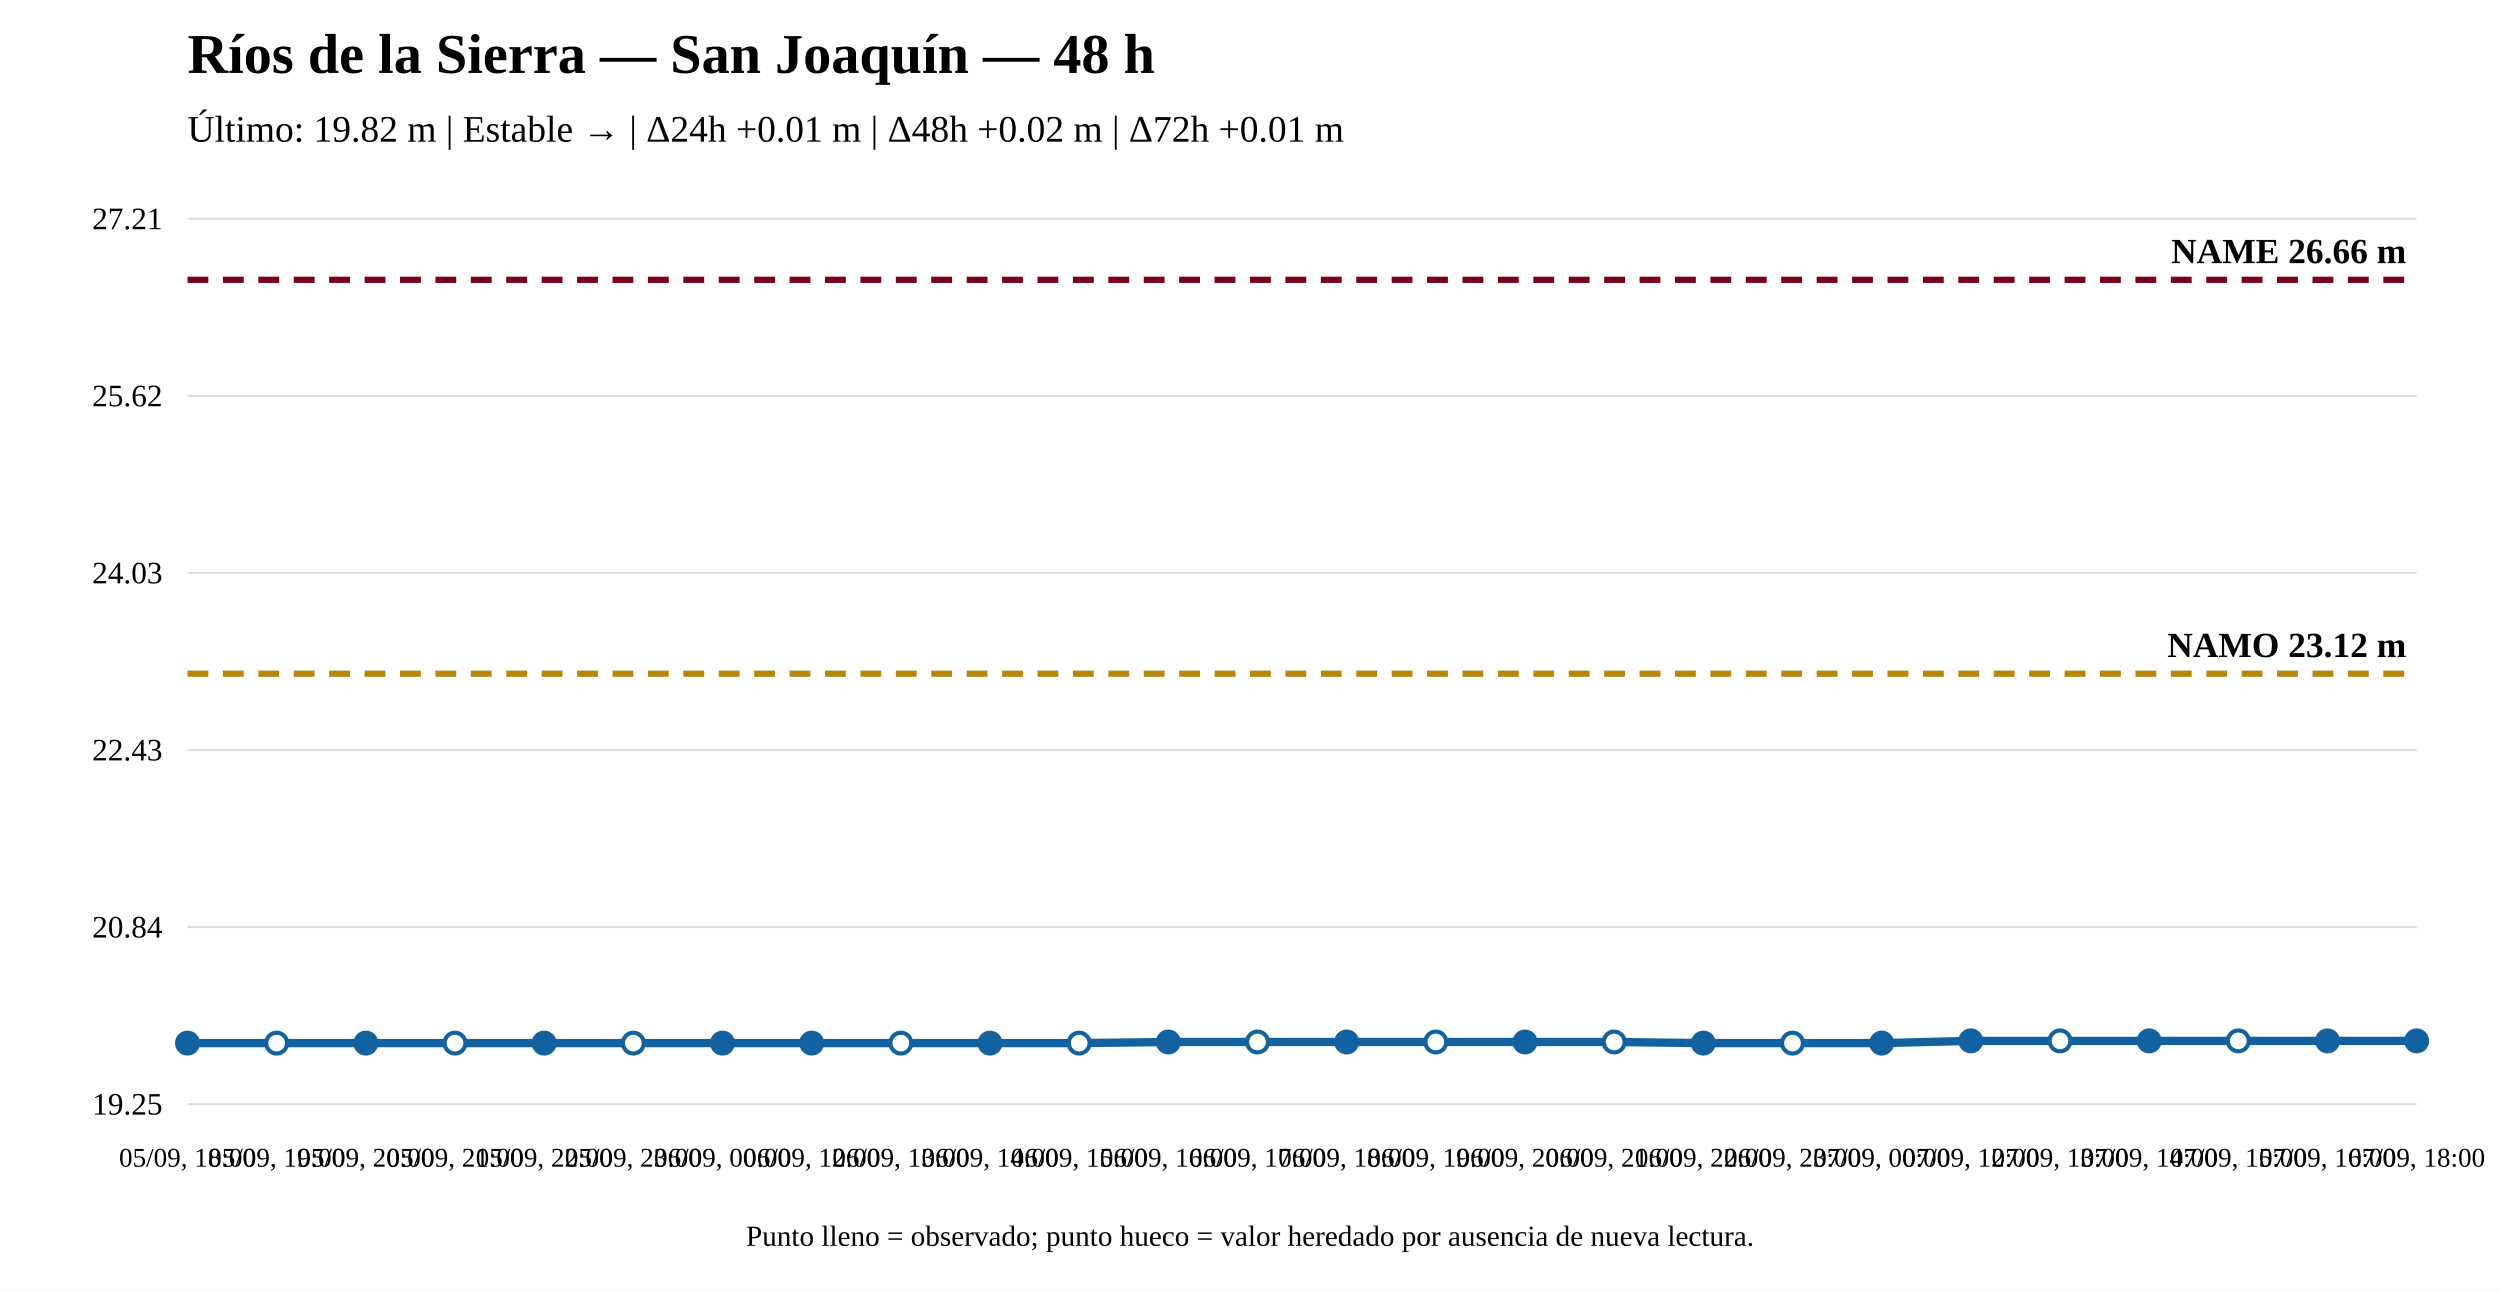
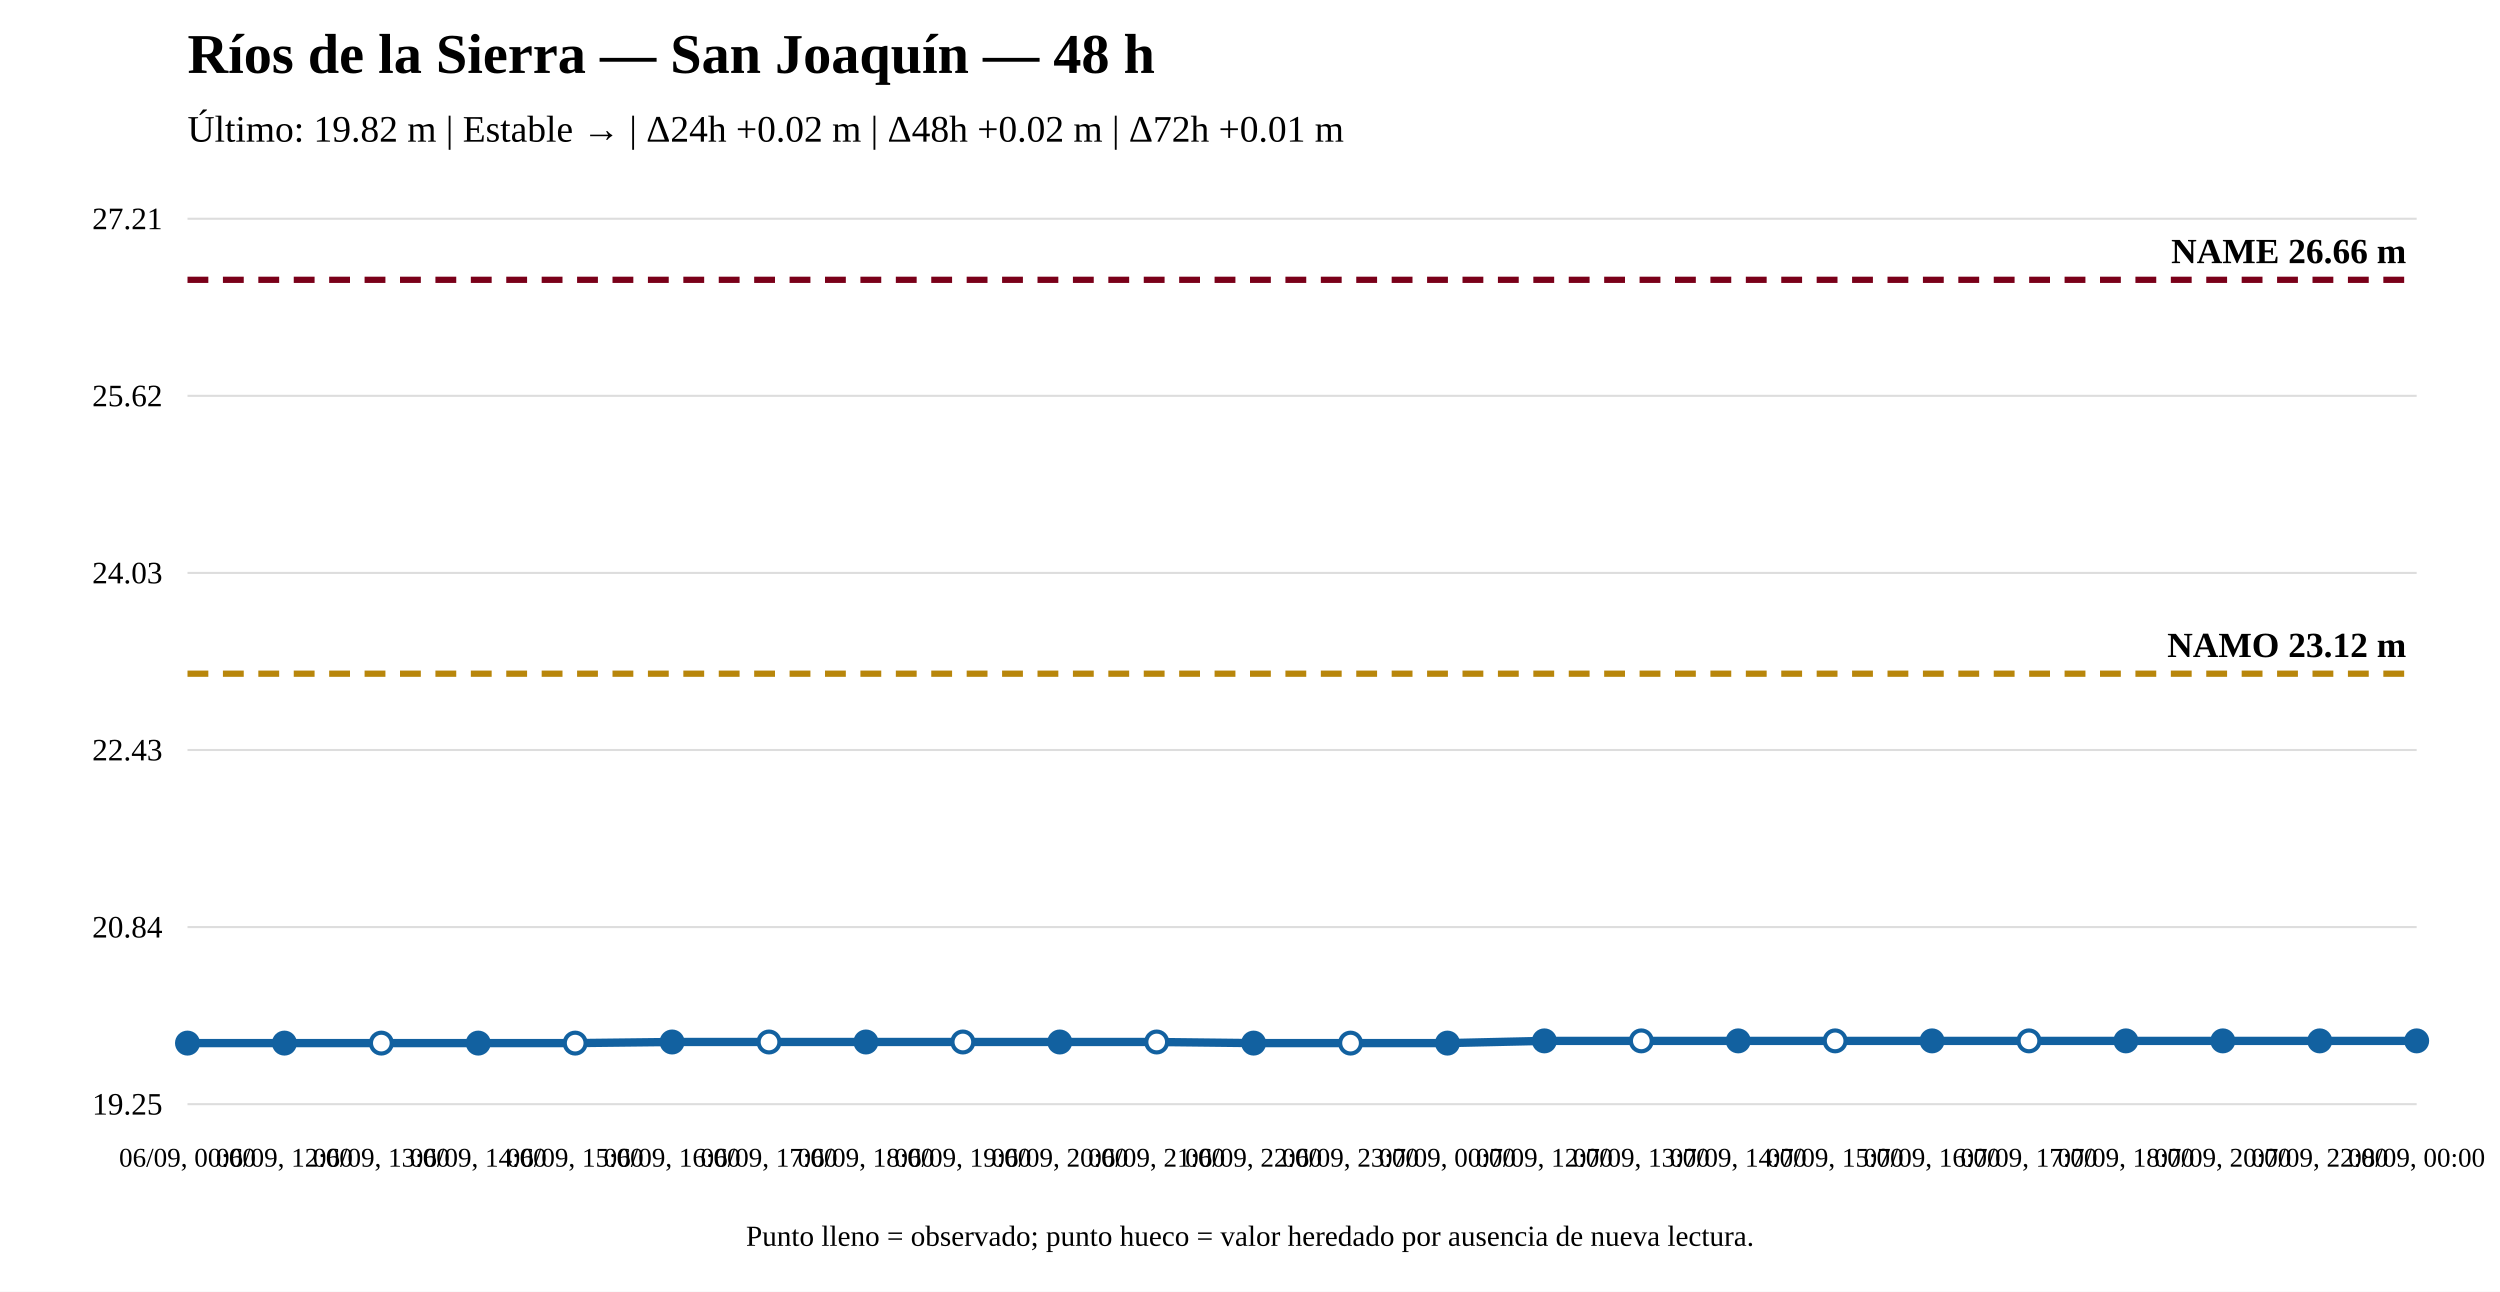
<svg xmlns="http://www.w3.org/2000/svg" width="1200" height="620" viewBox="0 0 1200 620">
  <rect width="100%" height="100%" fill="white" />
  <text x="90" y="35" font-size="27" font-weight="bold">Ríos de la Sierra — San Joaquín — 48 h</text>
-   <text x="90" y="68" font-size="18">Último: 19.82 m | Estable → | Δ24h +0.01 m | Δ48h +0.02 m | Δ72h +0.01 m</text>
+   <text x="90" y="68" font-size="18">Último: 19.82 m | Estable → | Δ24h +0.02 m | Δ48h +0.02 m | Δ72h +0.01 m</text>
  <line x1="90" y1="530" x2="1160" y2="530" stroke="#ddd" />
  <line x1="90" y1="445" x2="1160" y2="445" stroke="#ddd" />
  <line x1="90" y1="360" x2="1160" y2="360" stroke="#ddd" />
  <line x1="90" y1="275" x2="1160" y2="275" stroke="#ddd" />
  <line x1="90" y1="190" x2="1160" y2="190" stroke="#ddd" />
  <line x1="90" y1="105" x2="1160" y2="105" stroke="#ddd" />
  <text x="78" y="535" text-anchor="end" font-size="15">19.25</text>
  <text x="78" y="450" text-anchor="end" font-size="15">20.84</text>
  <text x="78" y="365" text-anchor="end" font-size="15">22.43</text>
  <text x="78" y="280" text-anchor="end" font-size="15">24.03</text>
  <text x="78" y="195" text-anchor="end" font-size="15">25.62</text>
  <text x="78" y="110" text-anchor="end" font-size="15">27.21</text>
  <line x1="90" y1="323.375" x2="1160" y2="323.375" stroke="#b8860b" stroke-width="3" stroke-dasharray="10 7" />
  <text x="1155" y="315.375" text-anchor="end" font-size="17" font-weight="bold">NAMO 23.12 m</text>
  <line x1="90" y1="134.31" x2="1160" y2="134.31" stroke="#7a0019" stroke-width="3" stroke-dasharray="10 7" />
  <text x="1155" y="126.31" text-anchor="end" font-size="17" font-weight="bold">NAME 26.66 m</text>
-   <polyline fill="none" stroke="#1261a0" stroke-width="4" points="90,500.69 132.8,500.69 175.6,500.69 218.4,500.69 261.2,500.69 304,500.69 346.8,500.69 389.6,500.69 432.4,500.69 475.2,500.69 518,500.69 560.8,500.156 603.6,500.156 646.4,500.156 689.2,500.156 732,500.156 774.8,500.156 817.6,500.69 860.4,500.69 903.2,500.69 946,499.621 988.8,499.621 1031.6,499.621 1074.4,499.621 1117.2,499.621 1160,499.621" />
+   <polyline fill="none" stroke="#1261a0" stroke-width="4" points="90,500.69 136.522,500.69 183.043,500.69 229.565,500.69 276.087,500.69 322.609,500.156 369.13,500.156 415.652,500.156 462.174,500.156 508.696,500.156 555.217,500.156 601.739,500.69 648.261,500.69 694.783,500.69 741.304,499.621 787.826,499.621 834.348,499.621 880.87,499.621 927.391,499.621 973.913,499.621 1020.435,499.621 1066.957,499.621 1113.478,499.621 1160,499.621" />
  <circle cx="90" cy="500.69" r="5" fill="#1261a0" stroke="#1261a0" stroke-width="2" />
-   <circle cx="132.8" cy="500.69" r="5" fill="white" stroke="#1261a0" stroke-width="2" />
-   <circle cx="175.6" cy="500.69" r="5" fill="#1261a0" stroke="#1261a0" stroke-width="2" />
-   <circle cx="218.4" cy="500.69" r="5" fill="white" stroke="#1261a0" stroke-width="2" />
-   <circle cx="261.2" cy="500.69" r="5" fill="#1261a0" stroke="#1261a0" stroke-width="2" />
-   <circle cx="304" cy="500.69" r="5" fill="white" stroke="#1261a0" stroke-width="2" />
-   <circle cx="346.8" cy="500.69" r="5" fill="#1261a0" stroke="#1261a0" stroke-width="2" />
-   <circle cx="389.6" cy="500.69" r="5" fill="#1261a0" stroke="#1261a0" stroke-width="2" />
-   <circle cx="432.4" cy="500.69" r="5" fill="white" stroke="#1261a0" stroke-width="2" />
-   <circle cx="475.2" cy="500.69" r="5" fill="#1261a0" stroke="#1261a0" stroke-width="2" />
-   <circle cx="518" cy="500.69" r="5" fill="white" stroke="#1261a0" stroke-width="2" />
-   <circle cx="560.8" cy="500.156" r="5" fill="#1261a0" stroke="#1261a0" stroke-width="2" />
-   <circle cx="603.6" cy="500.156" r="5" fill="white" stroke="#1261a0" stroke-width="2" />
-   <circle cx="646.4" cy="500.156" r="5" fill="#1261a0" stroke="#1261a0" stroke-width="2" />
-   <circle cx="689.2" cy="500.156" r="5" fill="white" stroke="#1261a0" stroke-width="2" />
-   <circle cx="732" cy="500.156" r="5" fill="#1261a0" stroke="#1261a0" stroke-width="2" />
-   <circle cx="774.8" cy="500.156" r="5" fill="white" stroke="#1261a0" stroke-width="2" />
-   <circle cx="817.6" cy="500.69" r="5" fill="#1261a0" stroke="#1261a0" stroke-width="2" />
-   <circle cx="860.4" cy="500.69" r="5" fill="white" stroke="#1261a0" stroke-width="2" />
-   <circle cx="903.2" cy="500.69" r="5" fill="#1261a0" stroke="#1261a0" stroke-width="2" />
-   <circle cx="946" cy="499.621" r="5" fill="#1261a0" stroke="#1261a0" stroke-width="2" />
-   <circle cx="988.8" cy="499.621" r="5" fill="white" stroke="#1261a0" stroke-width="2" />
-   <circle cx="1031.6" cy="499.621" r="5" fill="#1261a0" stroke="#1261a0" stroke-width="2" />
-   <circle cx="1074.4" cy="499.621" r="5" fill="white" stroke="#1261a0" stroke-width="2" />
-   <circle cx="1117.2" cy="499.621" r="5" fill="#1261a0" stroke="#1261a0" stroke-width="2" />
+   <circle cx="136.522" cy="500.69" r="5" fill="#1261a0" stroke="#1261a0" stroke-width="2" />
+   <circle cx="183.043" cy="500.69" r="5" fill="white" stroke="#1261a0" stroke-width="2" />
+   <circle cx="229.565" cy="500.69" r="5" fill="#1261a0" stroke="#1261a0" stroke-width="2" />
+   <circle cx="276.087" cy="500.69" r="5" fill="white" stroke="#1261a0" stroke-width="2" />
+   <circle cx="322.609" cy="500.156" r="5" fill="#1261a0" stroke="#1261a0" stroke-width="2" />
+   <circle cx="369.13" cy="500.156" r="5" fill="white" stroke="#1261a0" stroke-width="2" />
+   <circle cx="415.652" cy="500.156" r="5" fill="#1261a0" stroke="#1261a0" stroke-width="2" />
+   <circle cx="462.174" cy="500.156" r="5" fill="white" stroke="#1261a0" stroke-width="2" />
+   <circle cx="508.696" cy="500.156" r="5" fill="#1261a0" stroke="#1261a0" stroke-width="2" />
+   <circle cx="555.217" cy="500.156" r="5" fill="white" stroke="#1261a0" stroke-width="2" />
+   <circle cx="601.739" cy="500.69" r="5" fill="#1261a0" stroke="#1261a0" stroke-width="2" />
+   <circle cx="648.261" cy="500.69" r="5" fill="white" stroke="#1261a0" stroke-width="2" />
+   <circle cx="694.783" cy="500.69" r="5" fill="#1261a0" stroke="#1261a0" stroke-width="2" />
+   <circle cx="741.304" cy="499.621" r="5" fill="#1261a0" stroke="#1261a0" stroke-width="2" />
+   <circle cx="787.826" cy="499.621" r="5" fill="white" stroke="#1261a0" stroke-width="2" />
+   <circle cx="834.348" cy="499.621" r="5" fill="#1261a0" stroke="#1261a0" stroke-width="2" />
+   <circle cx="880.87" cy="499.621" r="5" fill="white" stroke="#1261a0" stroke-width="2" />
+   <circle cx="927.391" cy="499.621" r="5" fill="#1261a0" stroke="#1261a0" stroke-width="2" />
+   <circle cx="973.913" cy="499.621" r="5" fill="white" stroke="#1261a0" stroke-width="2" />
+   <circle cx="1020.435" cy="499.621" r="5" fill="#1261a0" stroke="#1261a0" stroke-width="2" />
+   <circle cx="1066.957" cy="499.621" r="5" fill="#1261a0" stroke="#1261a0" stroke-width="2" />
+   <circle cx="1113.478" cy="499.621" r="5" fill="#1261a0" stroke="#1261a0" stroke-width="2" />
  <circle cx="1160" cy="499.621" r="5" fill="#1261a0" stroke="#1261a0" stroke-width="2" />
-   <text x="90" y="560" text-anchor="middle" font-size="13">05/09, 18:00</text>
-   <text x="132.8" y="560" text-anchor="middle" font-size="13">05/09, 19:00</text>
-   <text x="175.6" y="560" text-anchor="middle" font-size="13">05/09, 20:00</text>
-   <text x="218.4" y="560" text-anchor="middle" font-size="13">05/09, 21:00</text>
-   <text x="261.2" y="560" text-anchor="middle" font-size="13">05/09, 22:00</text>
-   <text x="304" y="560" text-anchor="middle" font-size="13">05/09, 23:00</text>
-   <text x="346.8" y="560" text-anchor="middle" font-size="13">06/09, 00:00</text>
-   <text x="389.6" y="560" text-anchor="middle" font-size="13">06/09, 12:00</text>
-   <text x="432.4" y="560" text-anchor="middle" font-size="13">06/09, 13:00</text>
-   <text x="475.2" y="560" text-anchor="middle" font-size="13">06/09, 14:00</text>
-   <text x="518" y="560" text-anchor="middle" font-size="13">06/09, 15:00</text>
-   <text x="560.8" y="560" text-anchor="middle" font-size="13">06/09, 16:00</text>
-   <text x="603.6" y="560" text-anchor="middle" font-size="13">06/09, 17:00</text>
-   <text x="646.4" y="560" text-anchor="middle" font-size="13">06/09, 18:00</text>
-   <text x="689.2" y="560" text-anchor="middle" font-size="13">06/09, 19:00</text>
-   <text x="732" y="560" text-anchor="middle" font-size="13">06/09, 20:00</text>
-   <text x="774.8" y="560" text-anchor="middle" font-size="13">06/09, 21:00</text>
-   <text x="817.6" y="560" text-anchor="middle" font-size="13">06/09, 22:00</text>
-   <text x="860.4" y="560" text-anchor="middle" font-size="13">06/09, 23:00</text>
-   <text x="903.2" y="560" text-anchor="middle" font-size="13">07/09, 00:00</text>
-   <text x="946" y="560" text-anchor="middle" font-size="13">07/09, 12:00</text>
-   <text x="988.8" y="560" text-anchor="middle" font-size="13">07/09, 13:00</text>
-   <text x="1031.6" y="560" text-anchor="middle" font-size="13">07/09, 14:00</text>
-   <text x="1074.4" y="560" text-anchor="middle" font-size="13">07/09, 15:00</text>
-   <text x="1117.2" y="560" text-anchor="middle" font-size="13">07/09, 16:00</text>
-   <text x="1160" y="560" text-anchor="middle" font-size="13">07/09, 18:00</text>
+   <text x="90" y="560" text-anchor="middle" font-size="13">06/09, 00:00</text>
+   <text x="136.522" y="560" text-anchor="middle" font-size="13">06/09, 12:00</text>
+   <text x="183.043" y="560" text-anchor="middle" font-size="13">06/09, 13:00</text>
+   <text x="229.565" y="560" text-anchor="middle" font-size="13">06/09, 14:00</text>
+   <text x="276.087" y="560" text-anchor="middle" font-size="13">06/09, 15:00</text>
+   <text x="322.609" y="560" text-anchor="middle" font-size="13">06/09, 16:00</text>
+   <text x="369.13" y="560" text-anchor="middle" font-size="13">06/09, 17:00</text>
+   <text x="415.652" y="560" text-anchor="middle" font-size="13">06/09, 18:00</text>
+   <text x="462.174" y="560" text-anchor="middle" font-size="13">06/09, 19:00</text>
+   <text x="508.696" y="560" text-anchor="middle" font-size="13">06/09, 20:00</text>
+   <text x="555.217" y="560" text-anchor="middle" font-size="13">06/09, 21:00</text>
+   <text x="601.739" y="560" text-anchor="middle" font-size="13">06/09, 22:00</text>
+   <text x="648.261" y="560" text-anchor="middle" font-size="13">06/09, 23:00</text>
+   <text x="694.783" y="560" text-anchor="middle" font-size="13">07/09, 00:00</text>
+   <text x="741.304" y="560" text-anchor="middle" font-size="13">07/09, 12:00</text>
+   <text x="787.826" y="560" text-anchor="middle" font-size="13">07/09, 13:00</text>
+   <text x="834.348" y="560" text-anchor="middle" font-size="13">07/09, 14:00</text>
+   <text x="880.87" y="560" text-anchor="middle" font-size="13">07/09, 15:00</text>
+   <text x="927.391" y="560" text-anchor="middle" font-size="13">07/09, 16:00</text>
+   <text x="973.913" y="560" text-anchor="middle" font-size="13">07/09, 17:00</text>
+   <text x="1020.435" y="560" text-anchor="middle" font-size="13">07/09, 18:00</text>
+   <text x="1066.957" y="560" text-anchor="middle" font-size="13">07/09, 20:00</text>
+   <text x="1113.478" y="560" text-anchor="middle" font-size="13">07/09, 22:00</text>
+   <text x="1160" y="560" text-anchor="middle" font-size="13">08/09, 00:00</text>
  <text x="600" y="598" text-anchor="middle" font-size="14">Punto lleno = observado; punto hueco = valor heredado por ausencia de nueva lectura.</text>
</svg>
